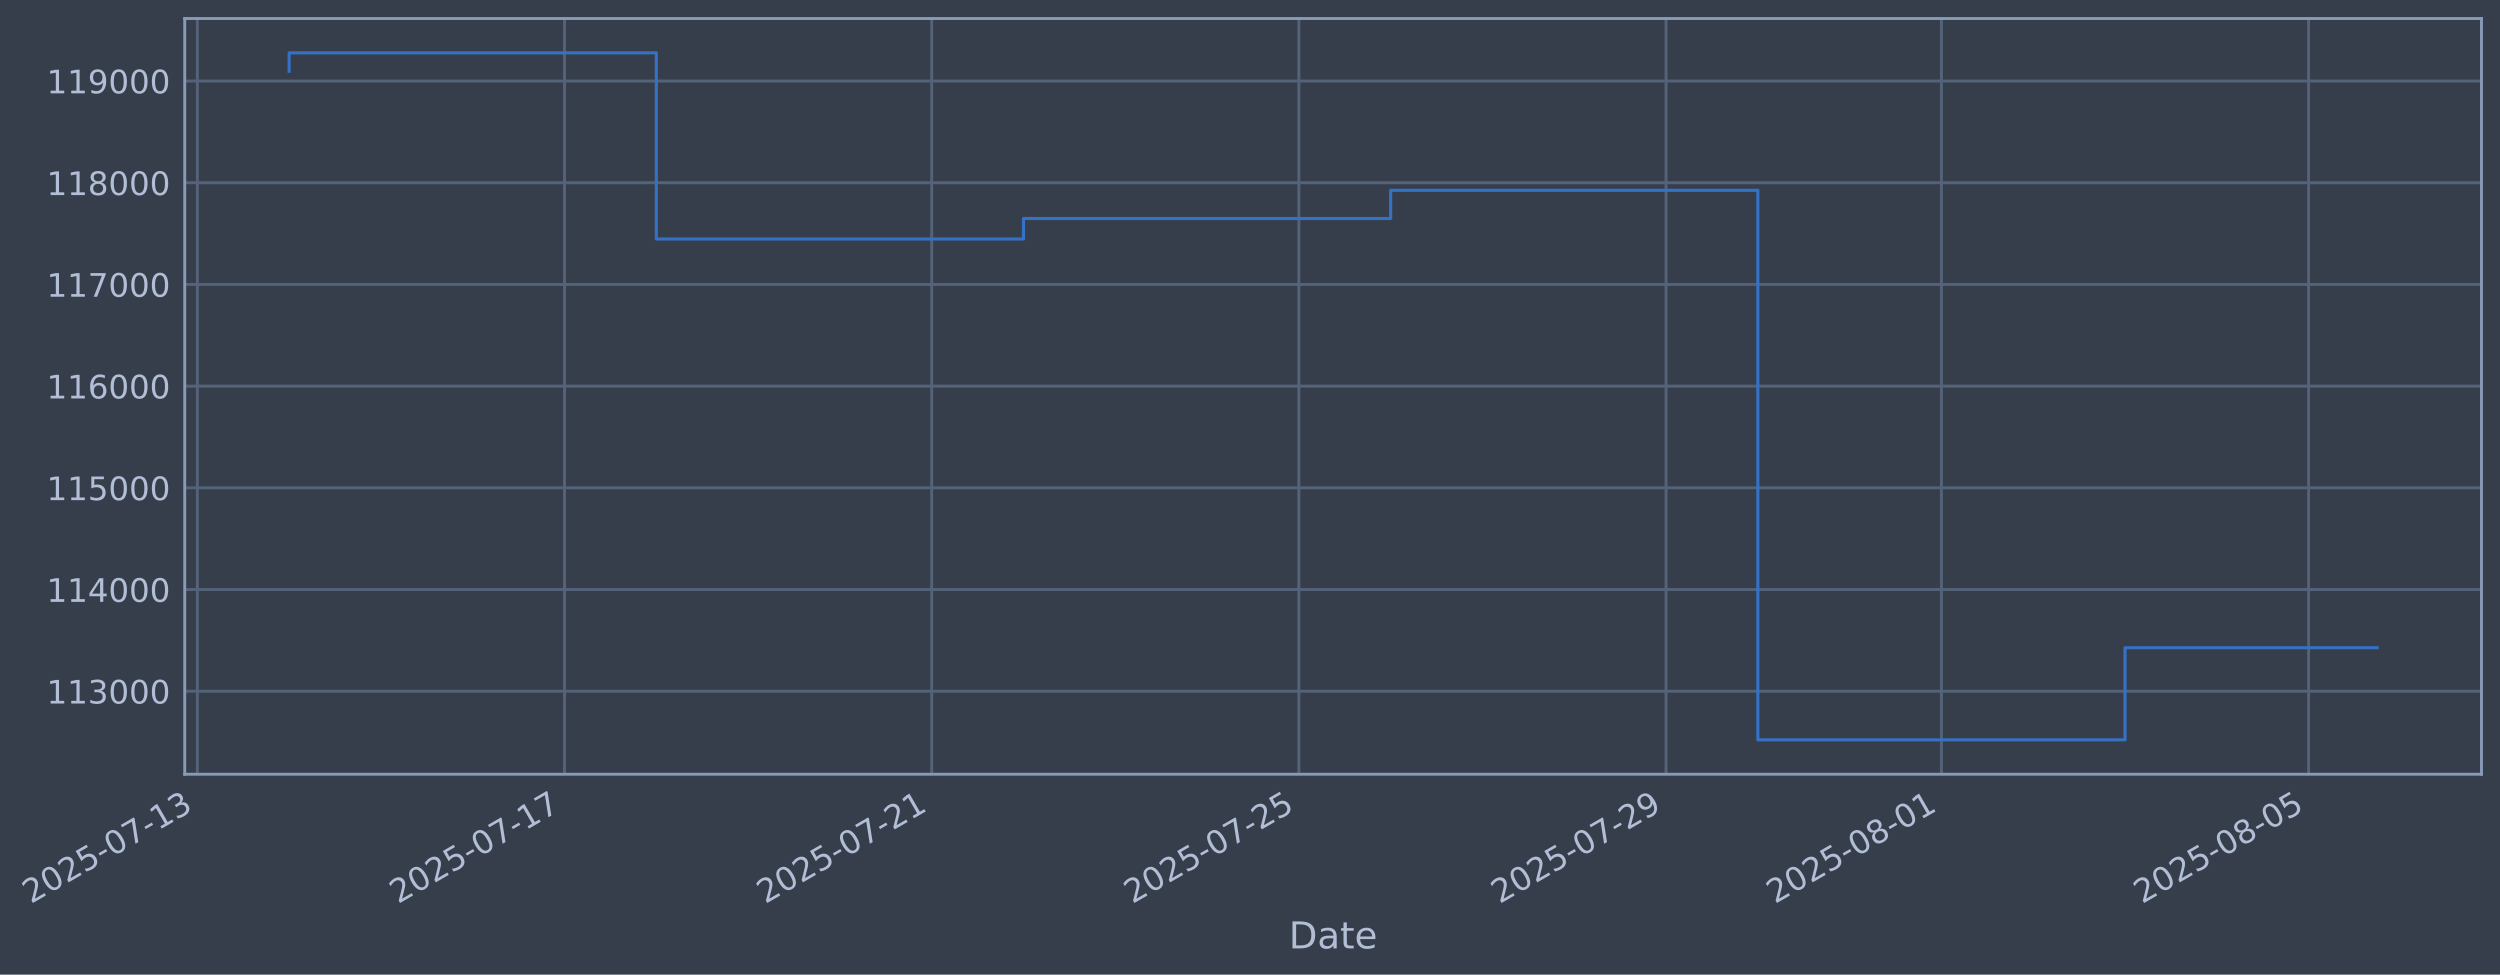
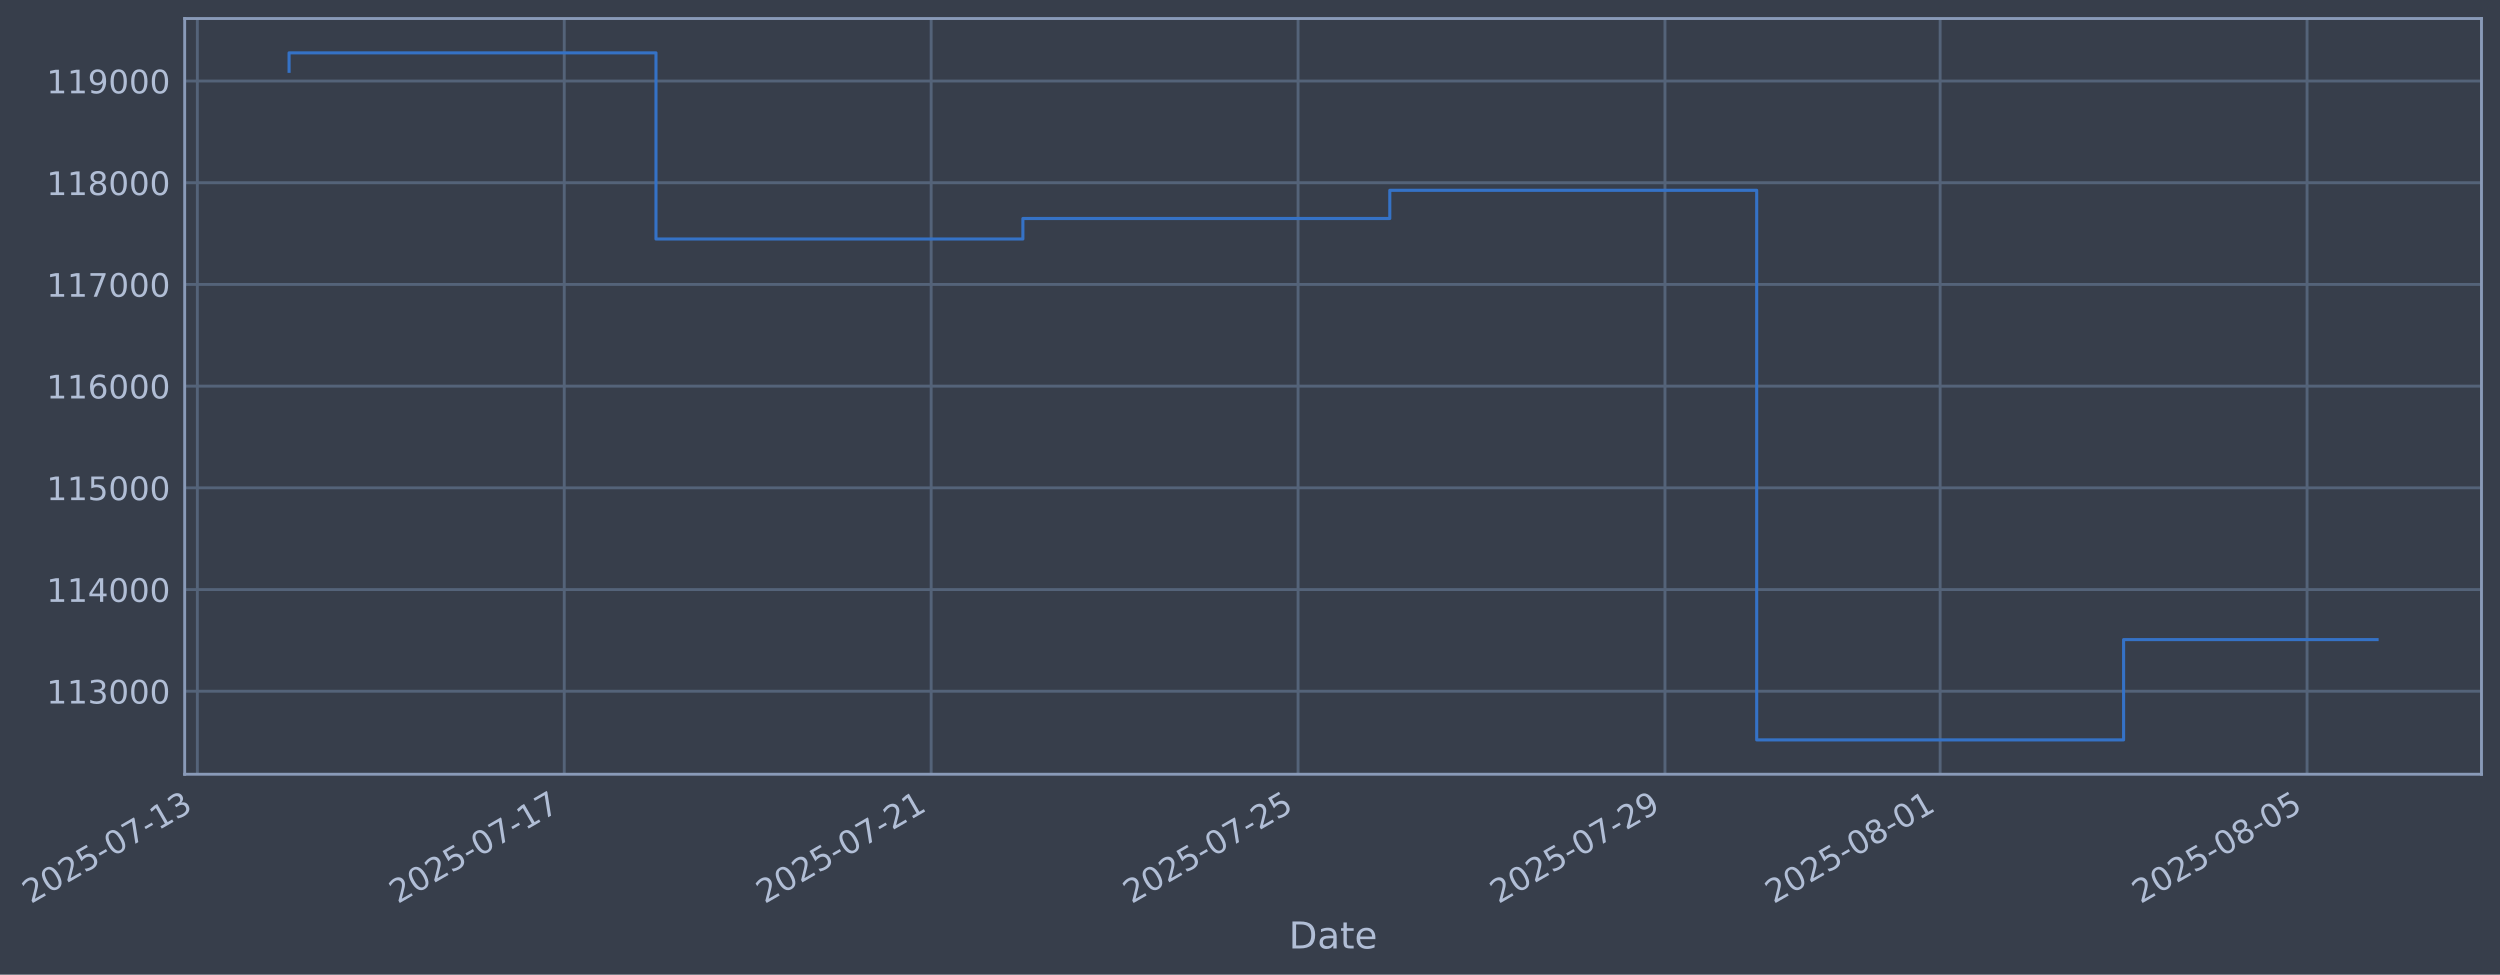
- <svg xmlns="http://www.w3.org/2000/svg" xmlns:xlink="http://www.w3.org/1999/xlink" width="971.813pt" height="378.87pt" viewBox="0 0 971.813 378.87" version="1.1">
+ <svg xmlns="http://www.w3.org/2000/svg" xmlns:xlink="http://www.w3.org/1999/xlink" width="971.786pt" height="378.87pt" viewBox="0 0 971.786 378.87" version="1.1">
  <defs>
    <style type="text/css">*{stroke-linejoin: round; stroke-linecap: butt}</style>
  </defs>
  <g id="figure_1">
    <g id="patch_1">
-       <path d="M 0 378.87  L 971.813 378.87  L 971.813 0  L 0 0  z " style="fill: #373e4b" />
+       <path d="M 0 378.87  L 971.786 378.87  L 971.786 0  L 0 0  z " style="fill: #373e4b" />
    </g>
    <g id="axes_1">
      <g id="patch_2">
-         <path d="M 71.813 300.96  L 964.613 300.96  L 964.613 7.2  L 71.813 7.2  z " style="fill: #373e4b" />
+         <path d="M 71.786 300.96  L 964.586 300.96  L 964.586 7.2  L 71.786 7.2  z " style="fill: #373e4b" />
      </g>
      <g id="matplotlib.axis_1">
        <g id="xtick_1">
          <g id="line2d_1">
-             <path d="M 76.713 300.96  L 76.713 7.2  " clip-path="url(#pb7ecfa8474)" style="fill: none; stroke: #546379; stroke-width: 1.12; stroke-linecap: square" />
+             <path d="M 76.713 300.96  L 76.713 7.2  " clip-path="url(#pe6abd0decb)" style="fill: none; stroke: #546379; stroke-width: 1.12; stroke-linecap: square" />
          </g>
          <g id="line2d_2" />
          <g id="text_1">
            <g style="fill: #b1bed6" transform="translate(11.98702 351.4642) rotate(-30) scale(0.126 -0.126)">
              <defs>
                <path id="DejaVuSans-32" d="M 1228 531  L 3431 531  L 3431 0  L 469 0  L 469 531  Q 828 903 1448 1529  Q 2069 2156 2228 2338  Q 2531 2678 2651 2914  Q 2772 3150 2772 3378  Q 2772 3750 2511 3984  Q 2250 4219 1831 4219  Q 1534 4219 1204 4116  Q 875 4013 500 3803  L 500 4441  Q 881 4594 1212 4672  Q 1544 4750 1819 4750  Q 2544 4750 2975 4387  Q 3406 4025 3406 3419  Q 3406 3131 3298 2873  Q 3191 2616 2906 2266  Q 2828 2175 2409 1742  Q 1991 1309 1228 531  z " transform="scale(0.015625)" />
                <path id="DejaVuSans-30" d="M 2034 4250  Q 1547 4250 1301 3770  Q 1056 3291 1056 2328  Q 1056 1369 1301 889  Q 1547 409 2034 409  Q 2525 409 2770 889  Q 3016 1369 3016 2328  Q 3016 3291 2770 3770  Q 2525 4250 2034 4250  z M 2034 4750  Q 2819 4750 3233 4129  Q 3647 3509 3647 2328  Q 3647 1150 3233 529  Q 2819 -91 2034 -91  Q 1250 -91 836 529  Q 422 1150 422 2328  Q 422 3509 836 4129  Q 1250 4750 2034 4750  z " transform="scale(0.015625)" />
                <path id="DejaVuSans-35" d="M 691 4666  L 3169 4666  L 3169 4134  L 1269 4134  L 1269 2991  Q 1406 3038 1543 3061  Q 1681 3084 1819 3084  Q 2600 3084 3056 2656  Q 3513 2228 3513 1497  Q 3513 744 3044 326  Q 2575 -91 1722 -91  Q 1428 -91 1123 -41  Q 819 9 494 109  L 494 744  Q 775 591 1075 516  Q 1375 441 1709 441  Q 2250 441 2565 725  Q 2881 1009 2881 1497  Q 2881 1984 2565 2268  Q 2250 2553 1709 2553  Q 1456 2553 1204 2497  Q 953 2441 691 2322  L 691 4666  z " transform="scale(0.015625)" />
                <path id="DejaVuSans-2d" d="M 313 2009  L 1997 2009  L 1997 1497  L 313 1497  L 313 2009  z " transform="scale(0.015625)" />
                <path id="DejaVuSans-37" d="M 525 4666  L 3525 4666  L 3525 4397  L 1831 0  L 1172 0  L 2766 4134  L 525 4134  L 525 4666  z " transform="scale(0.015625)" />
                <path id="DejaVuSans-31" d="M 794 531  L 1825 531  L 1825 4091  L 703 3866  L 703 4441  L 1819 4666  L 2450 4666  L 2450 531  L 3481 531  L 3481 0  L 794 0  L 794 531  z " transform="scale(0.015625)" />
                <path id="DejaVuSans-33" d="M 2597 2516  Q 3050 2419 3304 2112  Q 3559 1806 3559 1356  Q 3559 666 3084 287  Q 2609 -91 1734 -91  Q 1441 -91 1130 -33  Q 819 25 488 141  L 488 750  Q 750 597 1062 519  Q 1375 441 1716 441  Q 2309 441 2620 675  Q 2931 909 2931 1356  Q 2931 1769 2642 2001  Q 2353 2234 1838 2234  L 1294 2234  L 1294 2753  L 1863 2753  Q 2328 2753 2575 2939  Q 2822 3125 2822 3475  Q 2822 3834 2567 4026  Q 2313 4219 1838 4219  Q 1578 4219 1281 4162  Q 984 4106 628 3988  L 628 4550  Q 988 4650 1302 4700  Q 1616 4750 1894 4750  Q 2613 4750 3031 4423  Q 3450 4097 3450 3541  Q 3450 3153 3228 2886  Q 3006 2619 2597 2516  z " transform="scale(0.015625)" />
              </defs>
              <use xlink:href="#DejaVuSans-32" />
              <use xlink:href="#DejaVuSans-30" transform="translate(63.62305 0)" />
              <use xlink:href="#DejaVuSans-32" transform="translate(127.2461 0)" />
              <use xlink:href="#DejaVuSans-35" transform="translate(190.8691 0)" />
              <use xlink:href="#DejaVuSans-2d" transform="translate(254.4922 0)" />
              <use xlink:href="#DejaVuSans-30" transform="translate(290.5762 0)" />
              <use xlink:href="#DejaVuSans-37" transform="translate(354.1992 0)" />
              <use xlink:href="#DejaVuSans-2d" transform="translate(417.8223 0)" />
              <use xlink:href="#DejaVuSans-31" transform="translate(453.9062 0)" />
              <use xlink:href="#DejaVuSans-33" transform="translate(517.5293 0)" />
            </g>
          </g>
        </g>
        <g id="xtick_2">
          <g id="line2d_3">
-             <path d="M 219.442 300.96  L 219.442 7.2  " clip-path="url(#pb7ecfa8474)" style="fill: none; stroke: #546379; stroke-width: 1.12; stroke-linecap: square" />
+             <path d="M 219.333 300.96  L 219.333 7.2  " clip-path="url(#pe6abd0decb)" style="fill: none; stroke: #546379; stroke-width: 1.12; stroke-linecap: square" />
          </g>
          <g id="line2d_4" />
          <g id="text_2">
-             <g style="fill: #b1bed6" transform="translate(154.7168 351.4642) rotate(-30) scale(0.126 -0.126)">
+             <g style="fill: #b1bed6" transform="translate(154.6077 351.4642) rotate(-30) scale(0.126 -0.126)">
              <use xlink:href="#DejaVuSans-32" />
              <use xlink:href="#DejaVuSans-30" transform="translate(63.62305 0)" />
              <use xlink:href="#DejaVuSans-32" transform="translate(127.2461 0)" />
              <use xlink:href="#DejaVuSans-35" transform="translate(190.8691 0)" />
              <use xlink:href="#DejaVuSans-2d" transform="translate(254.4922 0)" />
              <use xlink:href="#DejaVuSans-30" transform="translate(290.5762 0)" />
              <use xlink:href="#DejaVuSans-37" transform="translate(354.1992 0)" />
              <use xlink:href="#DejaVuSans-2d" transform="translate(417.8223 0)" />
              <use xlink:href="#DejaVuSans-31" transform="translate(453.9062 0)" />
              <use xlink:href="#DejaVuSans-37" transform="translate(517.5293 0)" />
            </g>
          </g>
        </g>
        <g id="xtick_3">
          <g id="line2d_5">
-             <path d="M 362.172 300.96  L 362.172 7.2  " clip-path="url(#pb7ecfa8474)" style="fill: none; stroke: #546379; stroke-width: 1.12; stroke-linecap: square" />
+             <path d="M 361.954 300.96  L 361.954 7.2  " clip-path="url(#pe6abd0decb)" style="fill: none; stroke: #546379; stroke-width: 1.12; stroke-linecap: square" />
          </g>
          <g id="line2d_6" />
          <g id="text_3">
-             <g style="fill: #b1bed6" transform="translate(297.4466 351.4642) rotate(-30) scale(0.126 -0.126)">
+             <g style="fill: #b1bed6" transform="translate(297.2284 351.4642) rotate(-30) scale(0.126 -0.126)">
              <use xlink:href="#DejaVuSans-32" />
              <use xlink:href="#DejaVuSans-30" transform="translate(63.62305 0)" />
              <use xlink:href="#DejaVuSans-32" transform="translate(127.2461 0)" />
              <use xlink:href="#DejaVuSans-35" transform="translate(190.8691 0)" />
              <use xlink:href="#DejaVuSans-2d" transform="translate(254.4922 0)" />
              <use xlink:href="#DejaVuSans-30" transform="translate(290.5762 0)" />
              <use xlink:href="#DejaVuSans-37" transform="translate(354.1992 0)" />
              <use xlink:href="#DejaVuSans-2d" transform="translate(417.8223 0)" />
              <use xlink:href="#DejaVuSans-32" transform="translate(453.9062 0)" />
              <use xlink:href="#DejaVuSans-31" transform="translate(517.5293 0)" />
            </g>
          </g>
        </g>
        <g id="xtick_4">
          <g id="line2d_7">
-             <path d="M 504.902 300.96  L 504.902 7.2  " clip-path="url(#pb7ecfa8474)" style="fill: none; stroke: #546379; stroke-width: 1.12; stroke-linecap: square" />
+             <path d="M 504.575 300.96  L 504.575 7.2  " clip-path="url(#pe6abd0decb)" style="fill: none; stroke: #546379; stroke-width: 1.12; stroke-linecap: square" />
          </g>
          <g id="line2d_8" />
          <g id="text_4">
-             <g style="fill: #b1bed6" transform="translate(440.1764 351.4642) rotate(-30) scale(0.126 -0.126)">
+             <g style="fill: #b1bed6" transform="translate(439.8491 351.4642) rotate(-30) scale(0.126 -0.126)">
              <use xlink:href="#DejaVuSans-32" />
              <use xlink:href="#DejaVuSans-30" transform="translate(63.62305 0)" />
              <use xlink:href="#DejaVuSans-32" transform="translate(127.2461 0)" />
              <use xlink:href="#DejaVuSans-35" transform="translate(190.8691 0)" />
              <use xlink:href="#DejaVuSans-2d" transform="translate(254.4922 0)" />
              <use xlink:href="#DejaVuSans-30" transform="translate(290.5762 0)" />
              <use xlink:href="#DejaVuSans-37" transform="translate(354.1992 0)" />
              <use xlink:href="#DejaVuSans-2d" transform="translate(417.8223 0)" />
              <use xlink:href="#DejaVuSans-32" transform="translate(453.9062 0)" />
              <use xlink:href="#DejaVuSans-35" transform="translate(517.5293 0)" />
            </g>
          </g>
        </g>
        <g id="xtick_5">
          <g id="line2d_9">
-             <path d="M 647.632 300.96  L 647.632 7.2  " clip-path="url(#pb7ecfa8474)" style="fill: none; stroke: #546379; stroke-width: 1.12; stroke-linecap: square" />
+             <path d="M 647.195 300.96  L 647.195 7.2  " clip-path="url(#pe6abd0decb)" style="fill: none; stroke: #546379; stroke-width: 1.12; stroke-linecap: square" />
          </g>
          <g id="line2d_10" />
          <g id="text_5">
-             <g style="fill: #b1bed6" transform="translate(582.9062 351.4642) rotate(-30) scale(0.126 -0.126)">
+             <g style="fill: #b1bed6" transform="translate(582.4698 351.4642) rotate(-30) scale(0.126 -0.126)">
              <defs>
                <path id="DejaVuSans-39" d="M 703 97  L 703 672  Q 941 559 1184 500  Q 1428 441 1663 441  Q 2288 441 2617 861  Q 2947 1281 2994 2138  Q 2813 1869 2534 1725  Q 2256 1581 1919 1581  Q 1219 1581 811 2004  Q 403 2428 403 3163  Q 403 3881 828 4315  Q 1253 4750 1959 4750  Q 2769 4750 3195 4129  Q 3622 3509 3622 2328  Q 3622 1225 3098 567  Q 2575 -91 1691 -91  Q 1453 -91 1209 -44  Q 966 3 703 97  z M 1959 2075  Q 2384 2075 2632 2365  Q 2881 2656 2881 3163  Q 2881 3666 2632 3958  Q 2384 4250 1959 4250  Q 1534 4250 1286 3958  Q 1038 3666 1038 3163  Q 1038 2656 1286 2365  Q 1534 2075 1959 2075  z " transform="scale(0.015625)" />
              </defs>
              <use xlink:href="#DejaVuSans-32" />
              <use xlink:href="#DejaVuSans-30" transform="translate(63.62305 0)" />
              <use xlink:href="#DejaVuSans-32" transform="translate(127.2461 0)" />
              <use xlink:href="#DejaVuSans-35" transform="translate(190.8691 0)" />
              <use xlink:href="#DejaVuSans-2d" transform="translate(254.4922 0)" />
              <use xlink:href="#DejaVuSans-30" transform="translate(290.5762 0)" />
              <use xlink:href="#DejaVuSans-37" transform="translate(354.1992 0)" />
              <use xlink:href="#DejaVuSans-2d" transform="translate(417.8223 0)" />
              <use xlink:href="#DejaVuSans-32" transform="translate(453.9062 0)" />
              <use xlink:href="#DejaVuSans-39" transform="translate(517.5293 0)" />
            </g>
          </g>
        </g>
        <g id="xtick_6">
          <g id="line2d_11">
-             <path d="M 754.679 300.96  L 754.679 7.2  " clip-path="url(#pb7ecfa8474)" style="fill: none; stroke: #546379; stroke-width: 1.12; stroke-linecap: square" />
+             <path d="M 754.161 300.96  L 754.161 7.2  " clip-path="url(#pe6abd0decb)" style="fill: none; stroke: #546379; stroke-width: 1.12; stroke-linecap: square" />
          </g>
          <g id="line2d_12" />
          <g id="text_6">
-             <g style="fill: #b1bed6" transform="translate(689.9535 351.4642) rotate(-30) scale(0.126 -0.126)">
+             <g style="fill: #b1bed6" transform="translate(689.4353 351.4642) rotate(-30) scale(0.126 -0.126)">
              <defs>
                <path id="DejaVuSans-38" d="M 2034 2216  Q 1584 2216 1326 1975  Q 1069 1734 1069 1313  Q 1069 891 1326 650  Q 1584 409 2034 409  Q 2484 409 2743 651  Q 3003 894 3003 1313  Q 3003 1734 2745 1975  Q 2488 2216 2034 2216  z M 1403 2484  Q 997 2584 770 2862  Q 544 3141 544 3541  Q 544 4100 942 4425  Q 1341 4750 2034 4750  Q 2731 4750 3128 4425  Q 3525 4100 3525 3541  Q 3525 3141 3298 2862  Q 3072 2584 2669 2484  Q 3125 2378 3379 2068  Q 3634 1759 3634 1313  Q 3634 634 3220 271  Q 2806 -91 2034 -91  Q 1263 -91 848 271  Q 434 634 434 1313  Q 434 1759 690 2068  Q 947 2378 1403 2484  z M 1172 3481  Q 1172 3119 1398 2916  Q 1625 2713 2034 2713  Q 2441 2713 2670 2916  Q 2900 3119 2900 3481  Q 2900 3844 2670 4047  Q 2441 4250 2034 4250  Q 1625 4250 1398 4047  Q 1172 3844 1172 3481  z " transform="scale(0.015625)" />
              </defs>
              <use xlink:href="#DejaVuSans-32" />
              <use xlink:href="#DejaVuSans-30" transform="translate(63.62305 0)" />
              <use xlink:href="#DejaVuSans-32" transform="translate(127.2461 0)" />
              <use xlink:href="#DejaVuSans-35" transform="translate(190.8691 0)" />
              <use xlink:href="#DejaVuSans-2d" transform="translate(254.4922 0)" />
              <use xlink:href="#DejaVuSans-30" transform="translate(290.5762 0)" />
              <use xlink:href="#DejaVuSans-38" transform="translate(354.1992 0)" />
              <use xlink:href="#DejaVuSans-2d" transform="translate(417.8223 0)" />
              <use xlink:href="#DejaVuSans-30" transform="translate(453.9062 0)" />
              <use xlink:href="#DejaVuSans-31" transform="translate(517.5293 0)" />
            </g>
          </g>
        </g>
        <g id="xtick_7">
          <g id="line2d_13">
-             <path d="M 897.409 300.96  L 897.409 7.2  " clip-path="url(#pb7ecfa8474)" style="fill: none; stroke: #546379; stroke-width: 1.12; stroke-linecap: square" />
+             <path d="M 896.782 300.96  L 896.782 7.2  " clip-path="url(#pe6abd0decb)" style="fill: none; stroke: #546379; stroke-width: 1.12; stroke-linecap: square" />
          </g>
          <g id="line2d_14" />
          <g id="text_7">
-             <g style="fill: #b1bed6" transform="translate(832.6833 351.4642) rotate(-30) scale(0.126 -0.126)">
+             <g style="fill: #b1bed6" transform="translate(832.056 351.4642) rotate(-30) scale(0.126 -0.126)">
              <use xlink:href="#DejaVuSans-32" />
              <use xlink:href="#DejaVuSans-30" transform="translate(63.62305 0)" />
              <use xlink:href="#DejaVuSans-32" transform="translate(127.2461 0)" />
              <use xlink:href="#DejaVuSans-35" transform="translate(190.8691 0)" />
              <use xlink:href="#DejaVuSans-2d" transform="translate(254.4922 0)" />
              <use xlink:href="#DejaVuSans-30" transform="translate(290.5762 0)" />
              <use xlink:href="#DejaVuSans-38" transform="translate(354.1992 0)" />
              <use xlink:href="#DejaVuSans-2d" transform="translate(417.8223 0)" />
              <use xlink:href="#DejaVuSans-30" transform="translate(453.9062 0)" />
              <use xlink:href="#DejaVuSans-35" transform="translate(517.5293 0)" />
            </g>
          </g>
        </g>
        <g id="text_8">
-           <g style="fill: #b1bed6" transform="translate(501.004 368.6753) scale(0.144 -0.144)">
+           <g style="fill: #b1bed6" transform="translate(500.9768 368.6753) scale(0.144 -0.144)">
            <defs>
              <path id="DejaVuSans-44" d="M 1259 4147  L 1259 519  L 2022 519  Q 2988 519 3436 956  Q 3884 1394 3884 2338  Q 3884 3275 3436 3711  Q 2988 4147 2022 4147  L 1259 4147  z M 628 4666  L 1925 4666  Q 3281 4666 3915 4102  Q 4550 3538 4550 2338  Q 4550 1131 3912 565  Q 3275 0 1925 0  L 628 0  L 628 4666  z " transform="scale(0.015625)" />
              <path id="DejaVuSans-61" d="M 2194 1759  Q 1497 1759 1228 1600  Q 959 1441 959 1056  Q 959 750 1161 570  Q 1363 391 1709 391  Q 2188 391 2477 730  Q 2766 1069 2766 1631  L 2766 1759  L 2194 1759  z M 3341 1997  L 3341 0  L 2766 0  L 2766 531  Q 2569 213 2275 61  Q 1981 -91 1556 -91  Q 1019 -91 701 211  Q 384 513 384 1019  Q 384 1609 779 1909  Q 1175 2209 1959 2209  L 2766 2209  L 2766 2266  Q 2766 2663 2505 2880  Q 2244 3097 1772 3097  Q 1472 3097 1187 3025  Q 903 2953 641 2809  L 641 3341  Q 956 3463 1253 3523  Q 1550 3584 1831 3584  Q 2591 3584 2966 3190  Q 3341 2797 3341 1997  z " transform="scale(0.015625)" />
              <path id="DejaVuSans-74" d="M 1172 4494  L 1172 3500  L 2356 3500  L 2356 3053  L 1172 3053  L 1172 1153  Q 1172 725 1289 603  Q 1406 481 1766 481  L 2356 481  L 2356 0  L 1766 0  Q 1100 0 847 248  Q 594 497 594 1153  L 594 3053  L 172 3053  L 172 3500  L 594 3500  L 594 4494  L 1172 4494  z " transform="scale(0.015625)" />
              <path id="DejaVuSans-65" d="M 3597 1894  L 3597 1613  L 953 1613  Q 991 1019 1311 708  Q 1631 397 2203 397  Q 2534 397 2845 478  Q 3156 559 3463 722  L 3463 178  Q 3153 47 2828 -22  Q 2503 -91 2169 -91  Q 1331 -91 842 396  Q 353 884 353 1716  Q 353 2575 817 3079  Q 1281 3584 2069 3584  Q 2775 3584 3186 3129  Q 3597 2675 3597 1894  z M 3022 2063  Q 3016 2534 2758 2815  Q 2500 3097 2075 3097  Q 1594 3097 1305 2825  Q 1016 2553 972 2059  L 3022 2063  z " transform="scale(0.015625)" />
            </defs>
            <use xlink:href="#DejaVuSans-44" />
            <use xlink:href="#DejaVuSans-61" transform="translate(77.00195 0)" />
            <use xlink:href="#DejaVuSans-74" transform="translate(138.2812 0)" />
            <use xlink:href="#DejaVuSans-65" transform="translate(177.4902 0)" />
          </g>
        </g>
      </g>
      <g id="matplotlib.axis_2">
        <g id="ytick_1">
          <g id="line2d_15">
-             <path d="M 71.813 268.698  L 964.613 268.698  " clip-path="url(#pb7ecfa8474)" style="fill: none; stroke: #546379; stroke-width: 1.12; stroke-linecap: square" />
+             <path d="M 71.786 268.698  L 964.586 268.698  " clip-path="url(#pe6abd0decb)" style="fill: none; stroke: #546379; stroke-width: 1.12; stroke-linecap: square" />
          </g>
          <g id="line2d_16" />
          <g id="text_9">
-             <g style="fill: #b1bed6" transform="translate(18.11265 273.4854) scale(0.126 -0.126)">
+             <g style="fill: #b1bed6" transform="translate(18.08538 273.4854) scale(0.126 -0.126)">
              <use xlink:href="#DejaVuSans-31" />
              <use xlink:href="#DejaVuSans-31" transform="translate(63.62305 0)" />
              <use xlink:href="#DejaVuSans-33" transform="translate(127.2461 0)" />
              <use xlink:href="#DejaVuSans-30" transform="translate(190.8691 0)" />
              <use xlink:href="#DejaVuSans-30" transform="translate(254.4922 0)" />
              <use xlink:href="#DejaVuSans-30" transform="translate(318.1152 0)" />
            </g>
          </g>
        </g>
        <g id="ytick_2">
          <g id="line2d_17">
-             <path d="M 71.813 229.165  L 964.613 229.165  " clip-path="url(#pb7ecfa8474)" style="fill: none; stroke: #546379; stroke-width: 1.12; stroke-linecap: square" />
+             <path d="M 71.786 229.165  L 964.586 229.165  " clip-path="url(#pe6abd0decb)" style="fill: none; stroke: #546379; stroke-width: 1.12; stroke-linecap: square" />
          </g>
          <g id="line2d_18" />
          <g id="text_10">
-             <g style="fill: #b1bed6" transform="translate(18.11265 233.952) scale(0.126 -0.126)">
+             <g style="fill: #b1bed6" transform="translate(18.08538 233.952) scale(0.126 -0.126)">
              <defs>
                <path id="DejaVuSans-34" d="M 2419 4116  L 825 1625  L 2419 1625  L 2419 4116  z M 2253 4666  L 3047 4666  L 3047 1625  L 3713 1625  L 3713 1100  L 3047 1100  L 3047 0  L 2419 0  L 2419 1100  L 313 1100  L 313 1709  L 2253 4666  z " transform="scale(0.015625)" />
              </defs>
              <use xlink:href="#DejaVuSans-31" />
              <use xlink:href="#DejaVuSans-31" transform="translate(63.62305 0)" />
              <use xlink:href="#DejaVuSans-34" transform="translate(127.2461 0)" />
              <use xlink:href="#DejaVuSans-30" transform="translate(190.8691 0)" />
              <use xlink:href="#DejaVuSans-30" transform="translate(254.4922 0)" />
              <use xlink:href="#DejaVuSans-30" transform="translate(318.1152 0)" />
            </g>
          </g>
        </g>
        <g id="ytick_3">
          <g id="line2d_19">
-             <path d="M 71.813 189.631  L 964.613 189.631  " clip-path="url(#pb7ecfa8474)" style="fill: none; stroke: #546379; stroke-width: 1.12; stroke-linecap: square" />
+             <path d="M 71.786 189.631  L 964.586 189.631  " clip-path="url(#pe6abd0decb)" style="fill: none; stroke: #546379; stroke-width: 1.12; stroke-linecap: square" />
          </g>
          <g id="line2d_20" />
          <g id="text_11">
-             <g style="fill: #b1bed6" transform="translate(18.11265 194.4185) scale(0.126 -0.126)">
+             <g style="fill: #b1bed6" transform="translate(18.08538 194.4185) scale(0.126 -0.126)">
              <use xlink:href="#DejaVuSans-31" />
              <use xlink:href="#DejaVuSans-31" transform="translate(63.62305 0)" />
              <use xlink:href="#DejaVuSans-35" transform="translate(127.2461 0)" />
              <use xlink:href="#DejaVuSans-30" transform="translate(190.8691 0)" />
              <use xlink:href="#DejaVuSans-30" transform="translate(254.4922 0)" />
              <use xlink:href="#DejaVuSans-30" transform="translate(318.1152 0)" />
            </g>
          </g>
        </g>
        <g id="ytick_4">
          <g id="line2d_21">
-             <path d="M 71.813 150.098  L 964.613 150.098  " clip-path="url(#pb7ecfa8474)" style="fill: none; stroke: #546379; stroke-width: 1.12; stroke-linecap: square" />
+             <path d="M 71.786 150.098  L 964.586 150.098  " clip-path="url(#pe6abd0decb)" style="fill: none; stroke: #546379; stroke-width: 1.12; stroke-linecap: square" />
          </g>
          <g id="line2d_22" />
          <g id="text_12">
-             <g style="fill: #b1bed6" transform="translate(18.11265 154.885) scale(0.126 -0.126)">
+             <g style="fill: #b1bed6" transform="translate(18.08538 154.885) scale(0.126 -0.126)">
              <defs>
                <path id="DejaVuSans-36" d="M 2113 2584  Q 1688 2584 1439 2293  Q 1191 2003 1191 1497  Q 1191 994 1439 701  Q 1688 409 2113 409  Q 2538 409 2786 701  Q 3034 994 3034 1497  Q 3034 2003 2786 2293  Q 2538 2584 2113 2584  z M 3366 4563  L 3366 3988  Q 3128 4100 2886 4159  Q 2644 4219 2406 4219  Q 1781 4219 1451 3797  Q 1122 3375 1075 2522  Q 1259 2794 1537 2939  Q 1816 3084 2150 3084  Q 2853 3084 3261 2657  Q 3669 2231 3669 1497  Q 3669 778 3244 343  Q 2819 -91 2113 -91  Q 1303 -91 875 529  Q 447 1150 447 2328  Q 447 3434 972 4092  Q 1497 4750 2381 4750  Q 2619 4750 2861 4703  Q 3103 4656 3366 4563  z " transform="scale(0.015625)" />
              </defs>
              <use xlink:href="#DejaVuSans-31" />
              <use xlink:href="#DejaVuSans-31" transform="translate(63.62305 0)" />
              <use xlink:href="#DejaVuSans-36" transform="translate(127.2461 0)" />
              <use xlink:href="#DejaVuSans-30" transform="translate(190.8691 0)" />
              <use xlink:href="#DejaVuSans-30" transform="translate(254.4922 0)" />
              <use xlink:href="#DejaVuSans-30" transform="translate(318.1152 0)" />
            </g>
          </g>
        </g>
        <g id="ytick_5">
          <g id="line2d_23">
-             <path d="M 71.813 110.565  L 964.613 110.565  " clip-path="url(#pb7ecfa8474)" style="fill: none; stroke: #546379; stroke-width: 1.12; stroke-linecap: square" />
+             <path d="M 71.786 110.565  L 964.586 110.565  " clip-path="url(#pe6abd0decb)" style="fill: none; stroke: #546379; stroke-width: 1.12; stroke-linecap: square" />
          </g>
          <g id="line2d_24" />
          <g id="text_13">
-             <g style="fill: #b1bed6" transform="translate(18.11265 115.3515) scale(0.126 -0.126)">
+             <g style="fill: #b1bed6" transform="translate(18.08538 115.3515) scale(0.126 -0.126)">
              <use xlink:href="#DejaVuSans-31" />
              <use xlink:href="#DejaVuSans-31" transform="translate(63.62305 0)" />
              <use xlink:href="#DejaVuSans-37" transform="translate(127.2461 0)" />
              <use xlink:href="#DejaVuSans-30" transform="translate(190.8691 0)" />
              <use xlink:href="#DejaVuSans-30" transform="translate(254.4922 0)" />
              <use xlink:href="#DejaVuSans-30" transform="translate(318.1152 0)" />
            </g>
          </g>
        </g>
        <g id="ytick_6">
          <g id="line2d_25">
-             <path d="M 71.813 71.031  L 964.613 71.031  " clip-path="url(#pb7ecfa8474)" style="fill: none; stroke: #546379; stroke-width: 1.12; stroke-linecap: square" />
+             <path d="M 71.786 71.031  L 964.586 71.031  " clip-path="url(#pe6abd0decb)" style="fill: none; stroke: #546379; stroke-width: 1.12; stroke-linecap: square" />
          </g>
          <g id="line2d_26" />
          <g id="text_14">
-             <g style="fill: #b1bed6" transform="translate(18.11265 75.81806) scale(0.126 -0.126)">
+             <g style="fill: #b1bed6" transform="translate(18.08538 75.81806) scale(0.126 -0.126)">
              <use xlink:href="#DejaVuSans-31" />
              <use xlink:href="#DejaVuSans-31" transform="translate(63.62305 0)" />
              <use xlink:href="#DejaVuSans-38" transform="translate(127.2461 0)" />
              <use xlink:href="#DejaVuSans-30" transform="translate(190.8691 0)" />
              <use xlink:href="#DejaVuSans-30" transform="translate(254.4922 0)" />
              <use xlink:href="#DejaVuSans-30" transform="translate(318.1152 0)" />
            </g>
          </g>
        </g>
        <g id="ytick_7">
          <g id="line2d_27">
-             <path d="M 71.813 31.498  L 964.613 31.498  " clip-path="url(#pb7ecfa8474)" style="fill: none; stroke: #546379; stroke-width: 1.12; stroke-linecap: square" />
+             <path d="M 71.786 31.498  L 964.586 31.498  " clip-path="url(#pe6abd0decb)" style="fill: none; stroke: #546379; stroke-width: 1.12; stroke-linecap: square" />
          </g>
          <g id="line2d_28" />
          <g id="text_15">
-             <g style="fill: #b1bed6" transform="translate(18.11265 36.28458) scale(0.126 -0.126)">
+             <g style="fill: #b1bed6" transform="translate(18.08538 36.28458) scale(0.126 -0.126)">
              <use xlink:href="#DejaVuSans-31" />
              <use xlink:href="#DejaVuSans-31" transform="translate(63.62305 0)" />
              <use xlink:href="#DejaVuSans-39" transform="translate(127.2461 0)" />
              <use xlink:href="#DejaVuSans-30" transform="translate(190.8691 0)" />
              <use xlink:href="#DejaVuSans-30" transform="translate(254.4922 0)" />
              <use xlink:href="#DejaVuSans-30" transform="translate(318.1152 0)" />
            </g>
          </g>
        </g>
      </g>
      <g id="line2d_29">
-         <path d="M 112.395 27.726  L 112.395 20.553  L 255.125 20.553  L 255.125 92.901  L 397.855 92.901  L 397.855 84.934  L 540.584 84.934  L 540.584 73.974  L 683.314 73.974  L 683.314 287.607  L 826.044 287.607  L 826.044 251.796  L 924.031 251.796  " clip-path="url(#pb7ecfa8474)" style="fill: none; stroke: #3572c6; stroke-width: 1.2; stroke-linecap: square" />
+         <path d="M 112.368 27.726  L 112.368 20.553  L 254.988 20.553  L 254.988 92.901  L 397.609 92.901  L 397.609 84.934  L 540.23 84.934  L 540.23 73.974  L 682.85 73.974  L 682.85 287.607  L 825.471 287.607  L 825.471 248.616  L 924.004 248.616  " clip-path="url(#pe6abd0decb)" style="fill: none; stroke: #3572c6; stroke-width: 1.2; stroke-linecap: square" />
      </g>
      <g id="patch_3">
-         <path d="M 71.813 300.96  L 71.813 7.2  " style="fill: none; stroke: #899ab8; stroke-width: 1.12; stroke-linejoin: miter; stroke-linecap: square" />
+         <path d="M 71.786 300.96  L 71.786 7.2  " style="fill: none; stroke: #899ab8; stroke-width: 1.12; stroke-linejoin: miter; stroke-linecap: square" />
      </g>
      <g id="patch_4">
-         <path d="M 964.613 300.96  L 964.613 7.2  " style="fill: none; stroke: #899ab8; stroke-width: 1.12; stroke-linejoin: miter; stroke-linecap: square" />
+         <path d="M 964.586 300.96  L 964.586 7.2  " style="fill: none; stroke: #899ab8; stroke-width: 1.12; stroke-linejoin: miter; stroke-linecap: square" />
      </g>
      <g id="patch_5">
-         <path d="M 71.813 300.96  L 964.613 300.96  " style="fill: none; stroke: #899ab8; stroke-width: 1.12; stroke-linejoin: miter; stroke-linecap: square" />
+         <path d="M 71.786 300.96  L 964.586 300.96  " style="fill: none; stroke: #899ab8; stroke-width: 1.12; stroke-linejoin: miter; stroke-linecap: square" />
      </g>
      <g id="patch_6">
-         <path d="M 71.813 7.2  L 964.613 7.2  " style="fill: none; stroke: #899ab8; stroke-width: 1.12; stroke-linejoin: miter; stroke-linecap: square" />
+         <path d="M 71.786 7.2  L 964.586 7.2  " style="fill: none; stroke: #899ab8; stroke-width: 1.12; stroke-linejoin: miter; stroke-linecap: square" />
      </g>
    </g>
  </g>
  <defs>
-     <clipPath id="pb7ecfa8474">
-       <rect x="71.813" y="7.2" width="892.8" height="293.76" />
+     <clipPath id="pe6abd0decb">
+       <rect x="71.786" y="7.2" width="892.8" height="293.76" />
    </clipPath>
  </defs>
</svg>
